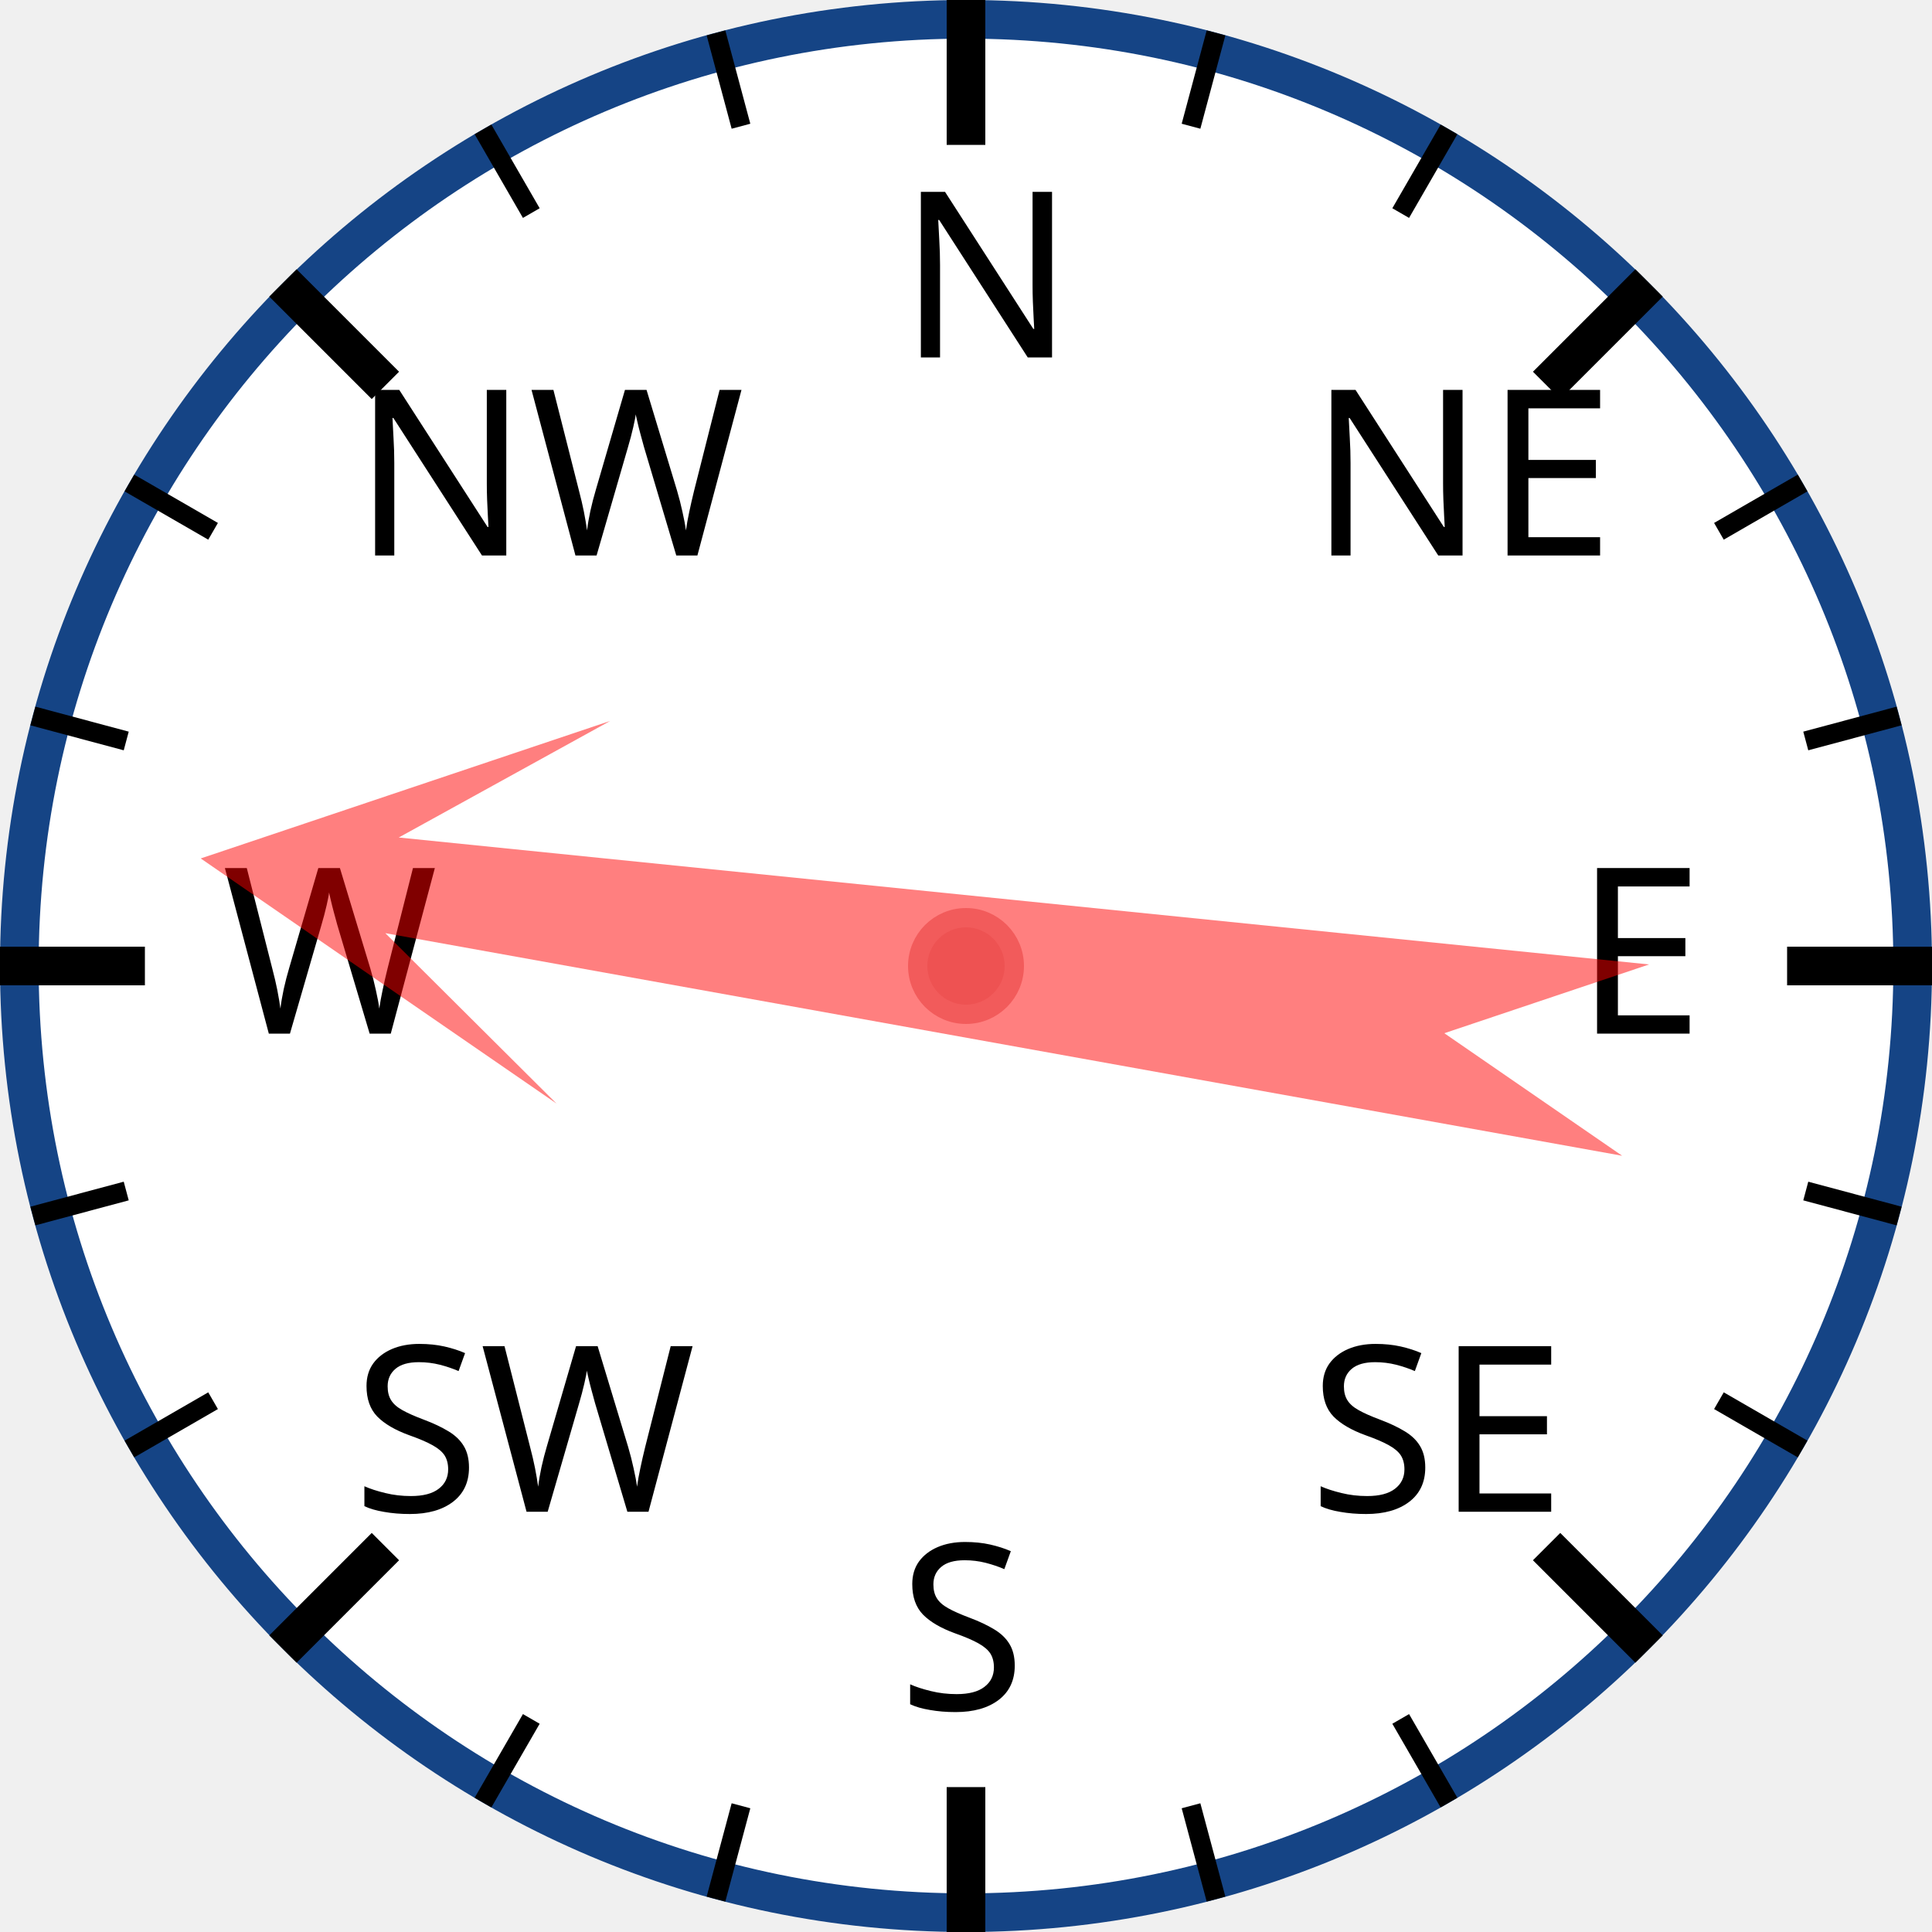
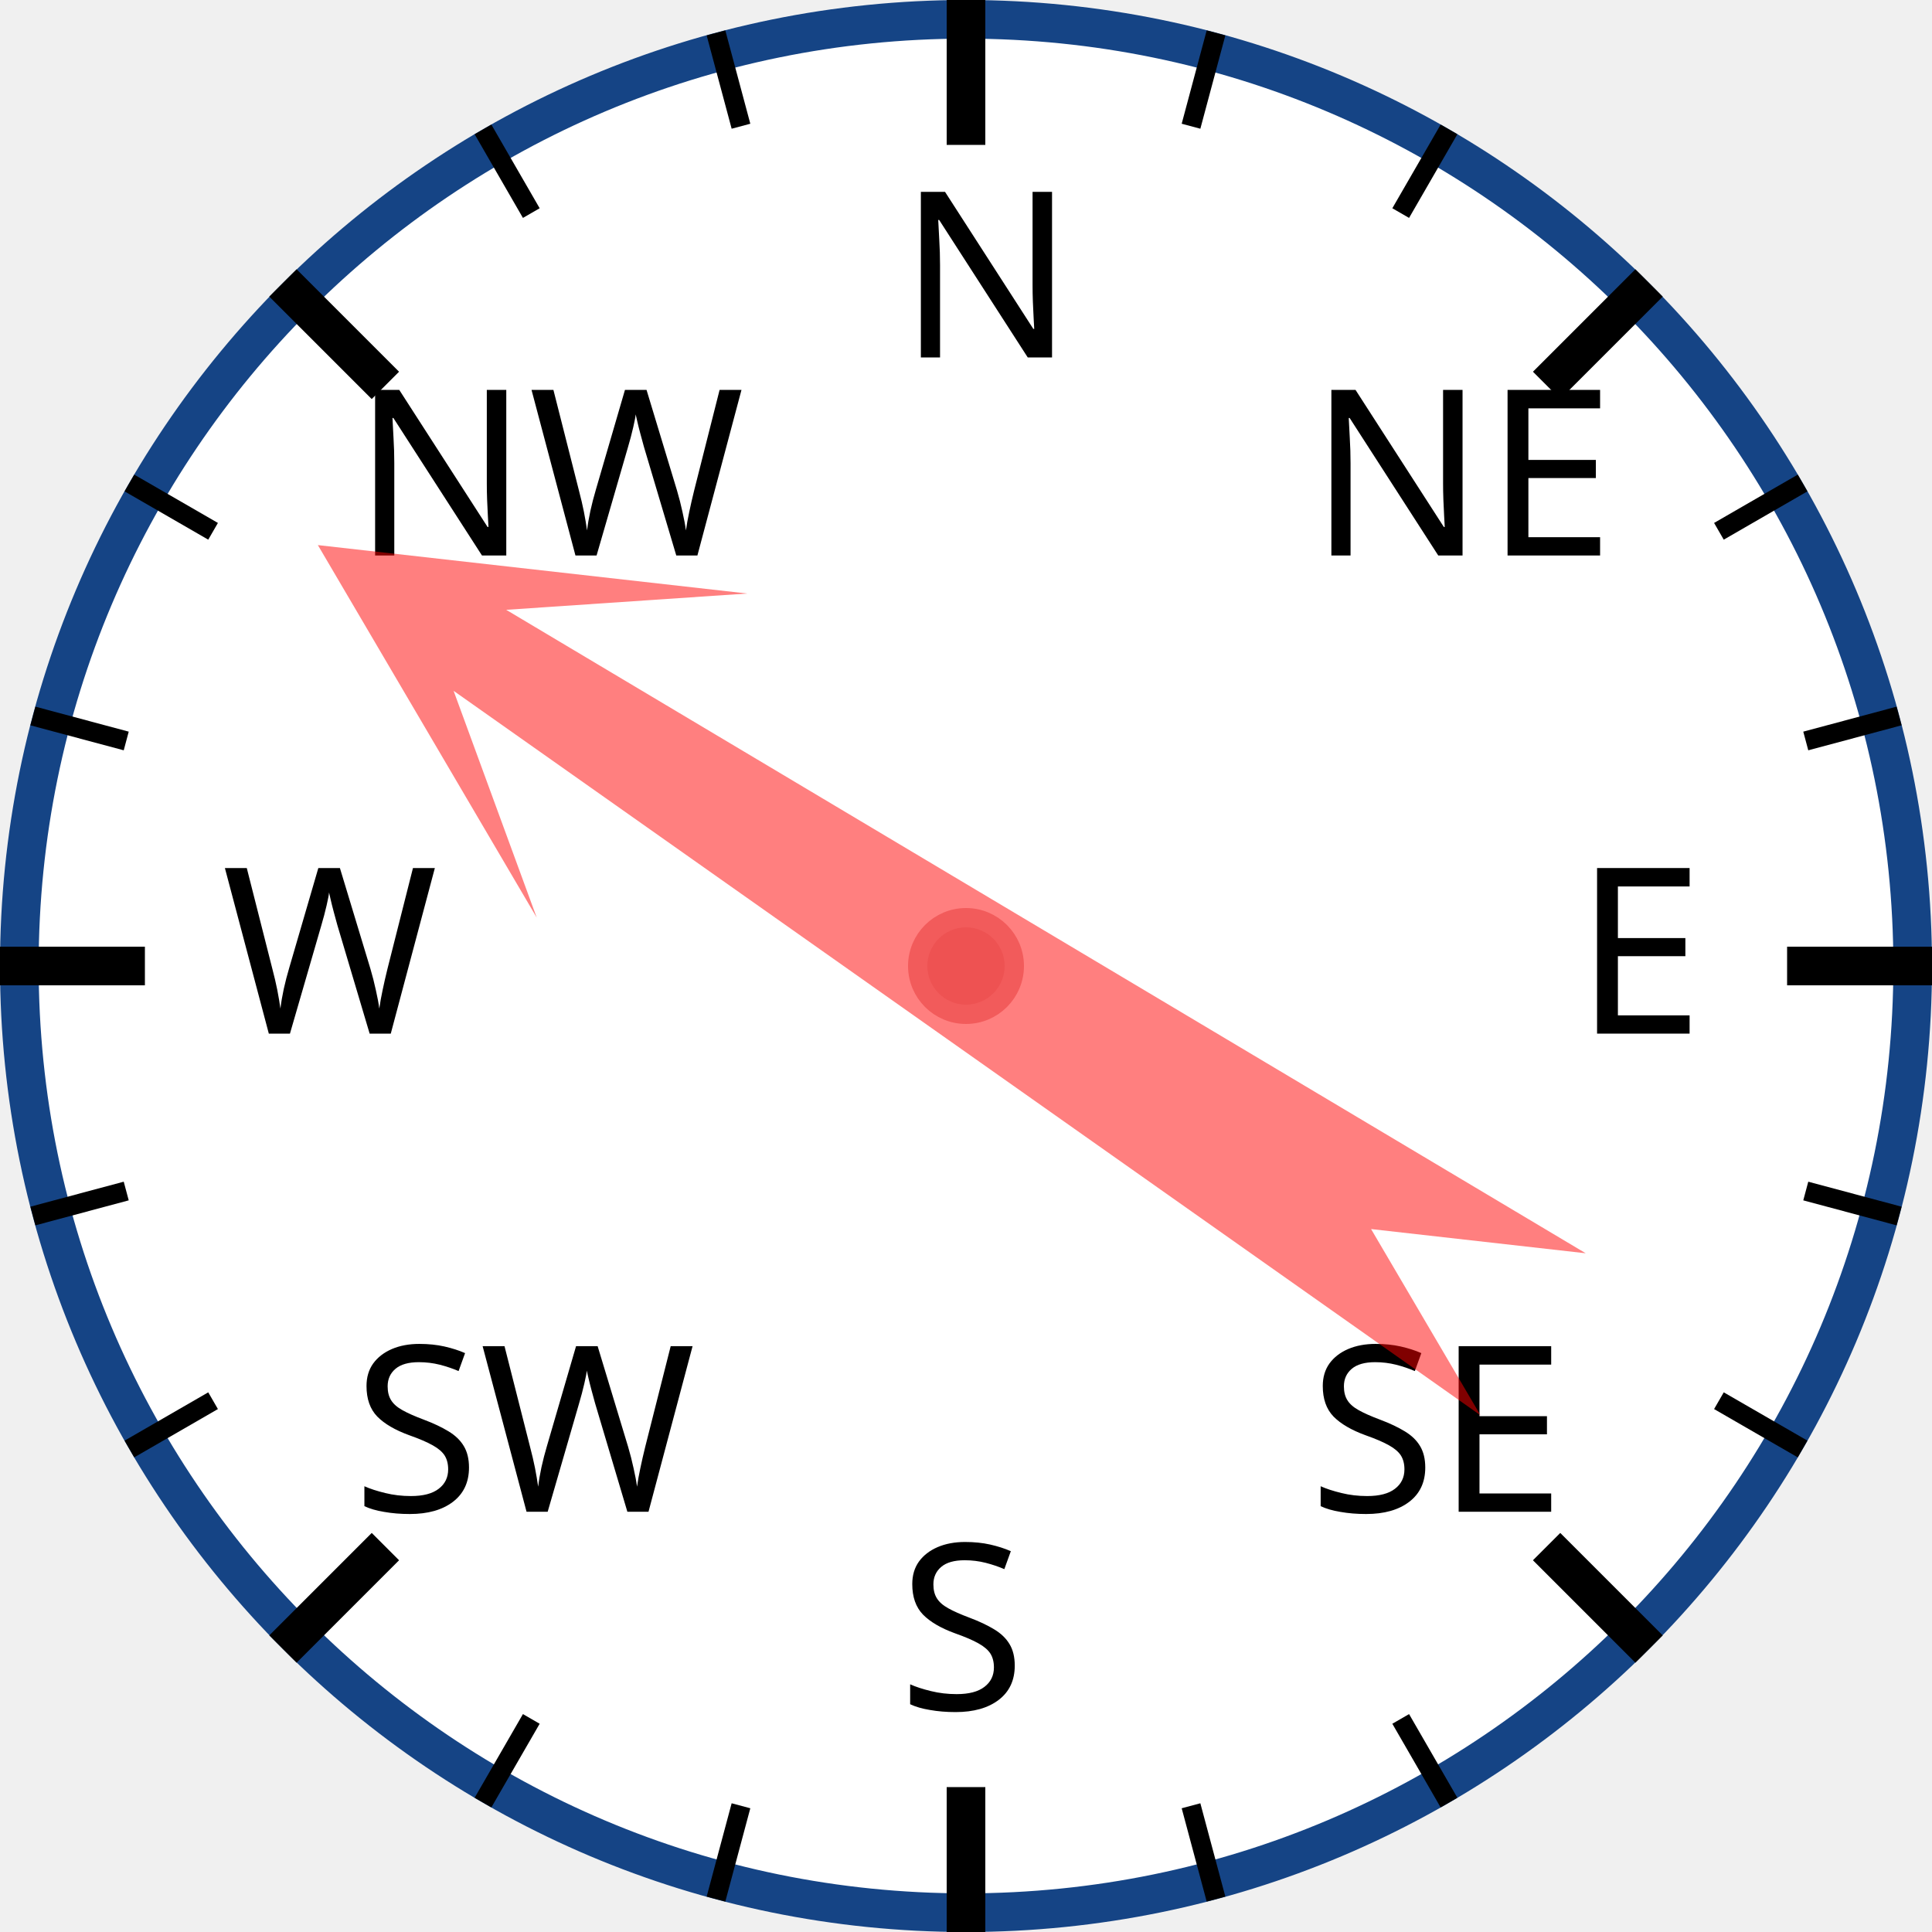
<svg xmlns="http://www.w3.org/2000/svg" width="120px" height="120px" viewBox="0 0 200 200">
  <circle cx="100" cy="100" r="98" style="fill: white; stroke: #154485; stroke-width: 4;" />
  <text x="93.0" y="37.0" style="font-family: sans-serif; font-size: 18pt;">N</text>
  <line x1="100.0" y1="0.0" x2="100.0" y2="15.0" style="stroke: black; stroke-width: 4;" />
  <line x1="74.118" y1="3.407" x2="76.706" y2="13.067" style="stroke: black; stroke-width: 2;" />
  <line x1="50" y1="13.397" x2="55" y2="22.058" style="stroke: black; stroke-width: 2;" />
  <text x="36.503" y="57.503" style="font-family: sans-serif; font-size: 18pt;">NW</text>
  <line x1="29.289" y1="29.289" x2="39.896" y2="39.896" style="stroke: black; stroke-width: 4;" />
  <line x1="13.397" y1="50" x2="22.058" y2="55" style="stroke: black; stroke-width: 2;" />
  <line x1="3.407" y1="74.118" x2="13.067" y2="76.706" style="stroke: black; stroke-width: 2;" />
  <text x="23.0" y="107.0" style="font-family: sans-serif; font-size: 18pt;">W</text>
  <line x1="0.0" y1="100.0" x2="15.0" y2="100.0" style="stroke: black; stroke-width: 4;" />
  <line x1="3.407" y1="125.882" x2="13.067" y2="123.294" style="stroke: black; stroke-width: 2;" />
  <line x1="13.397" y1="150" x2="22.058" y2="145" style="stroke: black; stroke-width: 2;" />
  <text x="36.503" y="156.497" style="font-family: sans-serif; font-size: 18pt;">SW</text>
  <line x1="29.289" y1="170.711" x2="39.896" y2="160.104" style="stroke: black; stroke-width: 4;" />
  <line x1="50" y1="186.603" x2="55" y2="177.942" style="stroke: black; stroke-width: 2;" />
  <line x1="74.118" y1="196.593" x2="76.706" y2="186.933" style="stroke: black; stroke-width: 2;" />
  <text x="93" y="177.0" style="font-family: sans-serif; font-size: 18pt;">S</text>
  <line x1="100" y1="200.0" x2="100" y2="185.0" style="stroke: black; stroke-width: 4;" />
  <line x1="125.882" y1="196.593" x2="123.294" y2="186.933" style="stroke: black; stroke-width: 2;" />
  <line x1="150.0" y1="186.603" x2="145.0" y2="177.942" style="stroke: black; stroke-width: 2;" />
  <text x="135.497" y="156.497" style="font-family: sans-serif; font-size: 18pt;">SE</text>
  <line x1="170.711" y1="170.711" x2="160.104" y2="160.104" style="stroke: black; stroke-width: 4;" />
  <line x1="186.603" y1="150" x2="177.942" y2="145" style="stroke: black; stroke-width: 2;" />
  <line x1="196.593" y1="125.882" x2="186.933" y2="123.294" style="stroke: black; stroke-width: 2;" />
  <text x="163.0" y="107" style="font-family: sans-serif; font-size: 18pt;">E</text>
  <line x1="200.0" y1="100" x2="185.0" y2="100" style="stroke: black; stroke-width: 4;" />
  <line x1="196.593" y1="74.118" x2="186.933" y2="76.706" style="stroke: black; stroke-width: 2;" />
  <line x1="186.603" y1="50" x2="177.942" y2="55" style="stroke: black; stroke-width: 2;" />
  <text x="135.497" y="57.503" style="font-family: sans-serif; font-size: 18pt;">NE</text>
  <line x1="170.711" y1="29.289" x2="160.104" y2="39.896" style="stroke: black; stroke-width: 4;" />
  <line x1="150" y1="13.397" x2="145" y2="22.058" style="stroke: black; stroke-width: 2;" />
  <line x1="125.882" y1="3.407" x2="123.294" y2="13.067" style="stroke: black; stroke-width: 2;" />
-   <polygon points="100 20 120 60 105 40 110 170 100 150 90 170 95 40 80 60" style="fill: red; fill-opacity: 0.5;" transform="rotate(278,100,100)" />
+   <polygon points="100 20 120 60 105 40 110 170 100 150 90 170 95 40 80 60" style="fill: red; fill-opacity: 0.5;" transform="rotate(303,100,100)" />
  <circle cx="100" cy="100" r="5" style="fill: #EE5252; stroke: #F25B5B; stroke-width: 2;" />
</svg>
